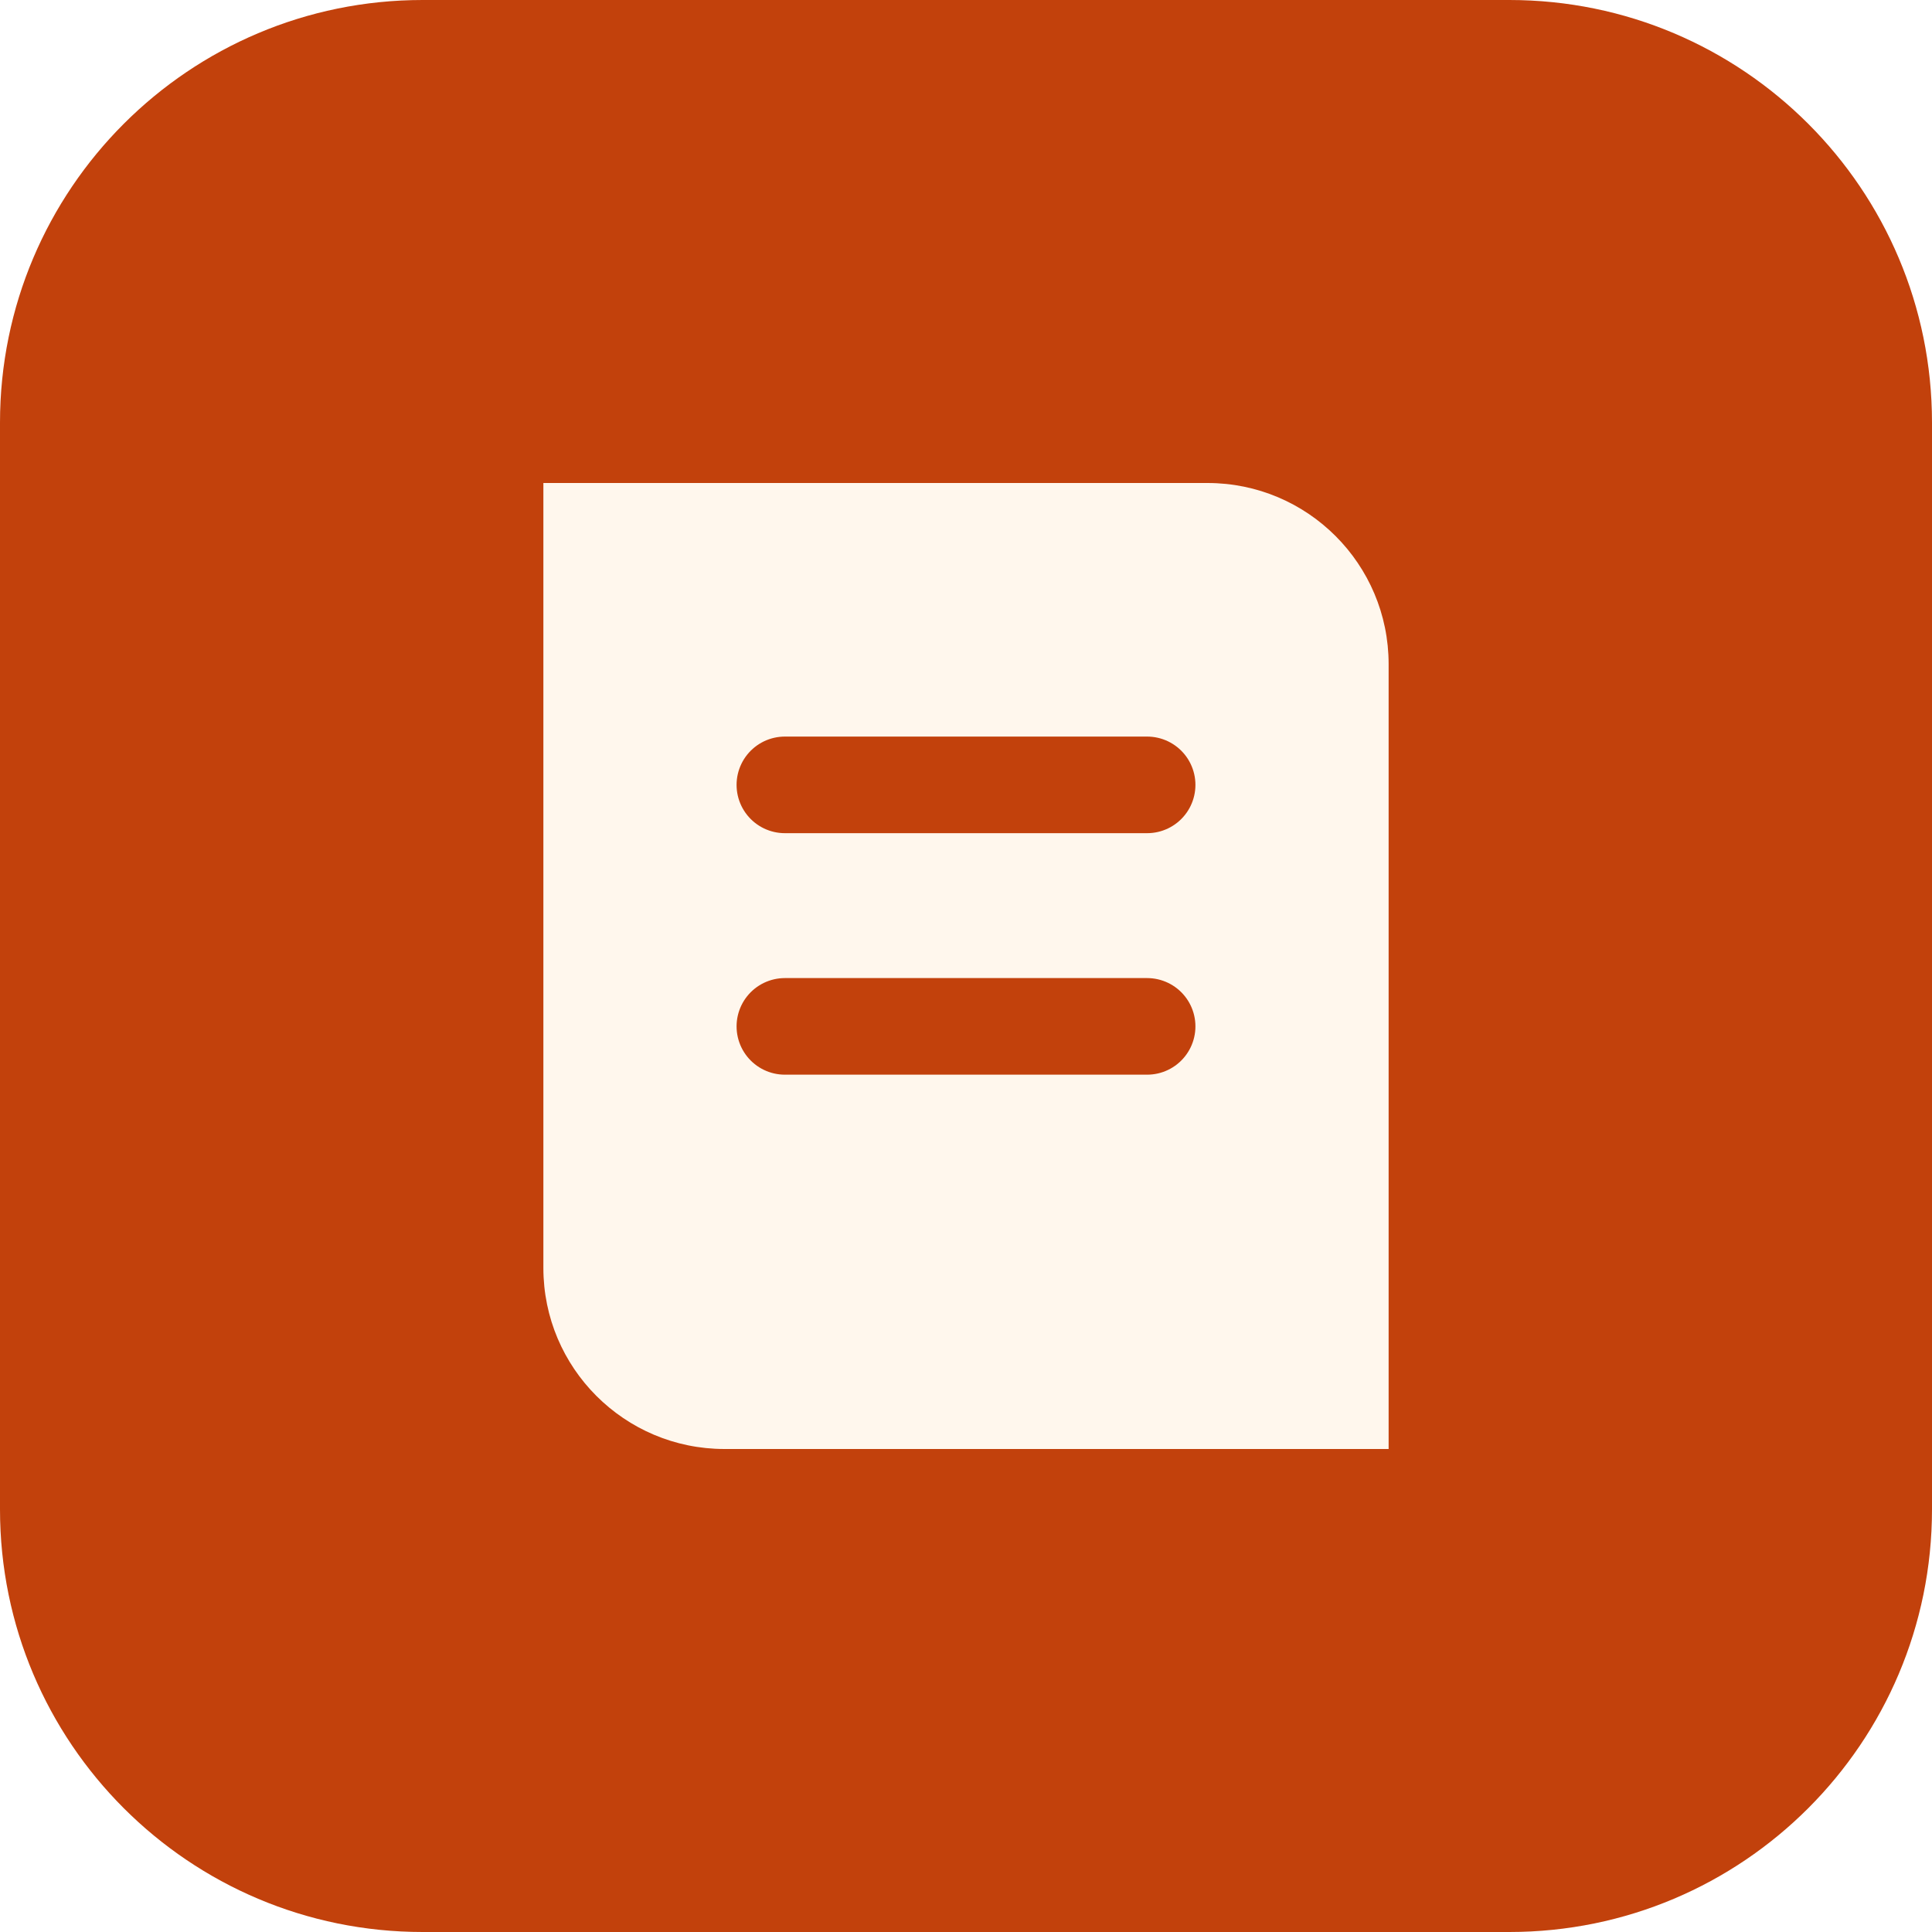
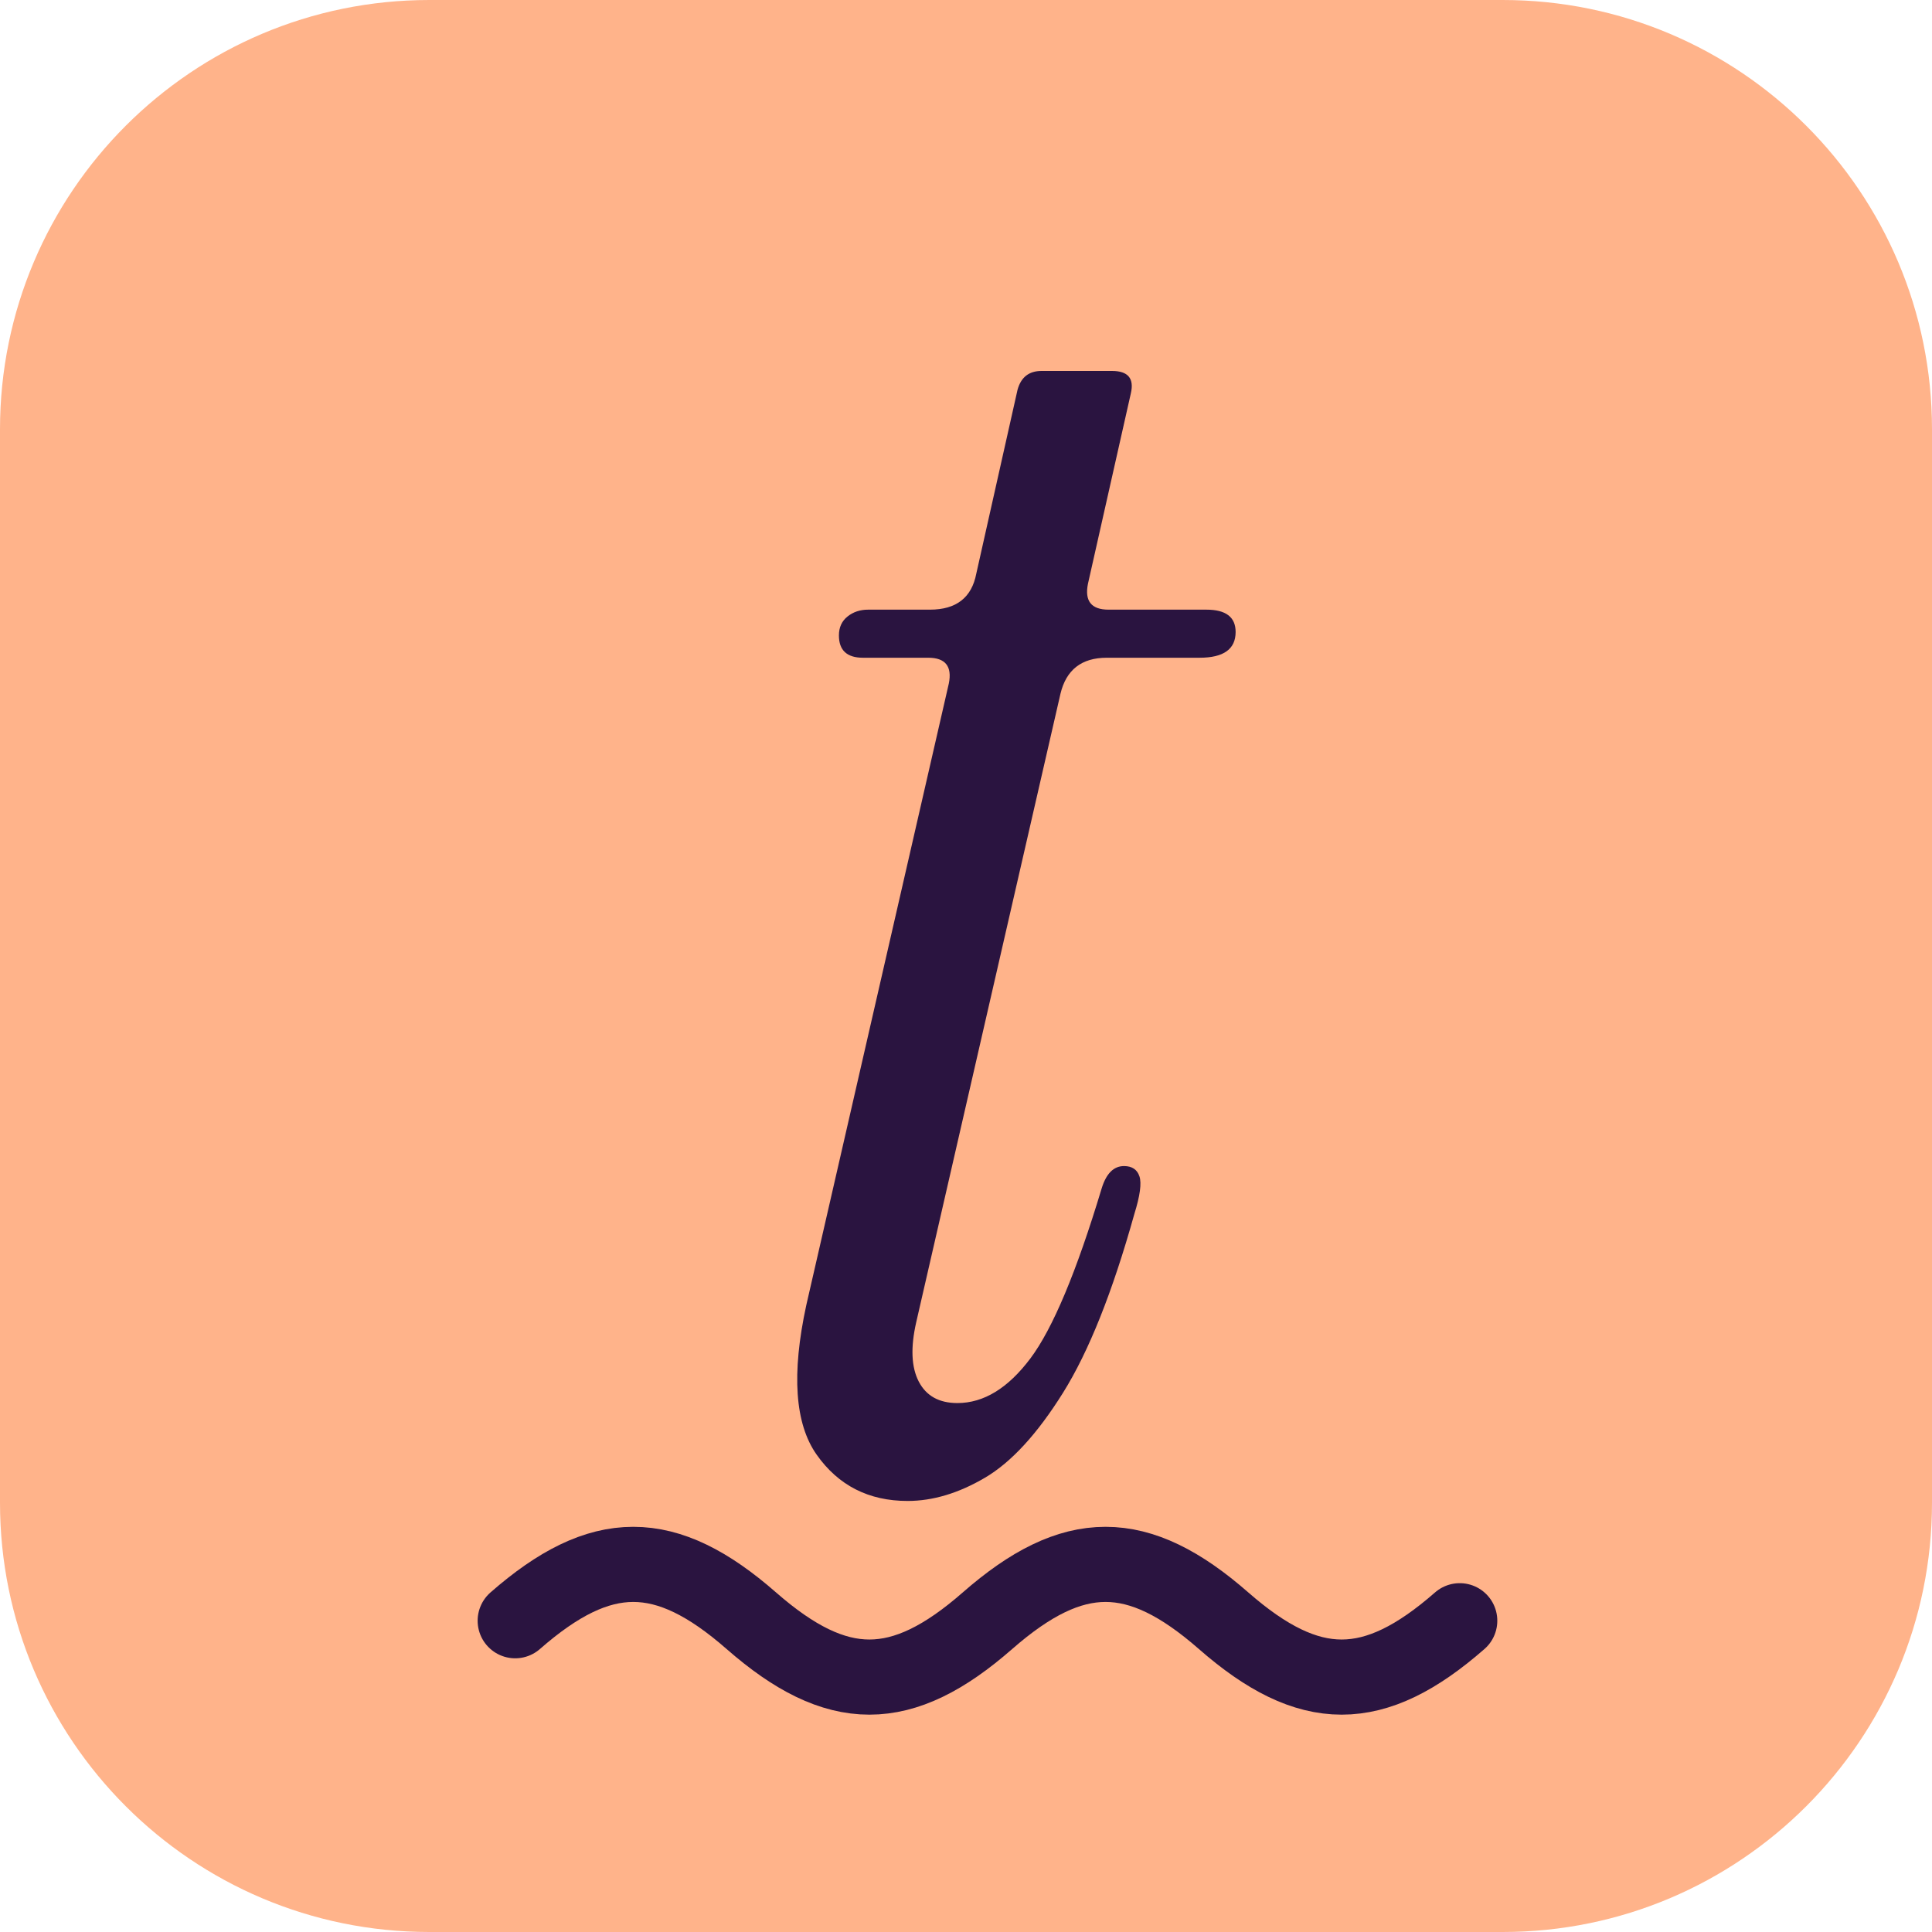
- <svg xmlns="http://www.w3.org/2000/svg" viewBox="0 0 32 32">
-   <rect width="32" height="32" rx="7" fill="#c2410c" />
-   <path d="M9 8h11a3 3 0 0 1 3 3v13H12a3 3 0 0 1-3-3z" fill="#fff7ed" />
-   <path d="M13 13h6M13 17h6" stroke="#c2410c" stroke-width="1.6" stroke-linecap="round" />
+ <svg xmlns="http://www.w3.org/2000/svg" viewBox="0 0 180 180">
+   <rect width="180" height="180" rx="40" fill="#ffb38a" />
+   <path d="M84.56 139.84Q79.12 139.84 76.08 135.52Q73.04 131.2 75.12 121.6L88.4 63.68Q88.88 61.28 86.48 61.28H80.4Q78.16 61.28 78.16 59.2Q78.16 58.08 78.96 57.44Q79.76 56.8 80.88 56.8H86.64Q90.32 56.8 90.96 53.44L94.8 36.32Q95.28 34.56 97.04 34.56H103.6Q105.84 34.56 105.36 36.64L101.36 54.4Q100.88 56.8 103.28 56.8H112.4Q115.12 56.8 115.12 58.88Q115.12 61.28 111.76 61.28H103.12Q99.6 61.28 98.8 64.64L85.36 123.2Q84.56 126.72 85.6 128.72Q86.64 130.72 89.2 130.72Q92.88 130.72 96 126.56Q99.12 122.4 102.64 110.72Q103.28 108.64 104.72 108.64Q105.84 108.64 106.16 109.6Q106.48 110.56 105.68 113.12Q102.64 124 99.04 129.76Q95.44 135.52 91.76 137.68Q88.08 139.84 84.56 139.84Z" fill="#2a1440" />
+   <path d="M48 151c8-7 14-7 22 0s14 7 22 0 14-7 22 0 14 7 22 0" fill="none" stroke="#2a1440" stroke-width="7" stroke-linecap="round" />
</svg>
